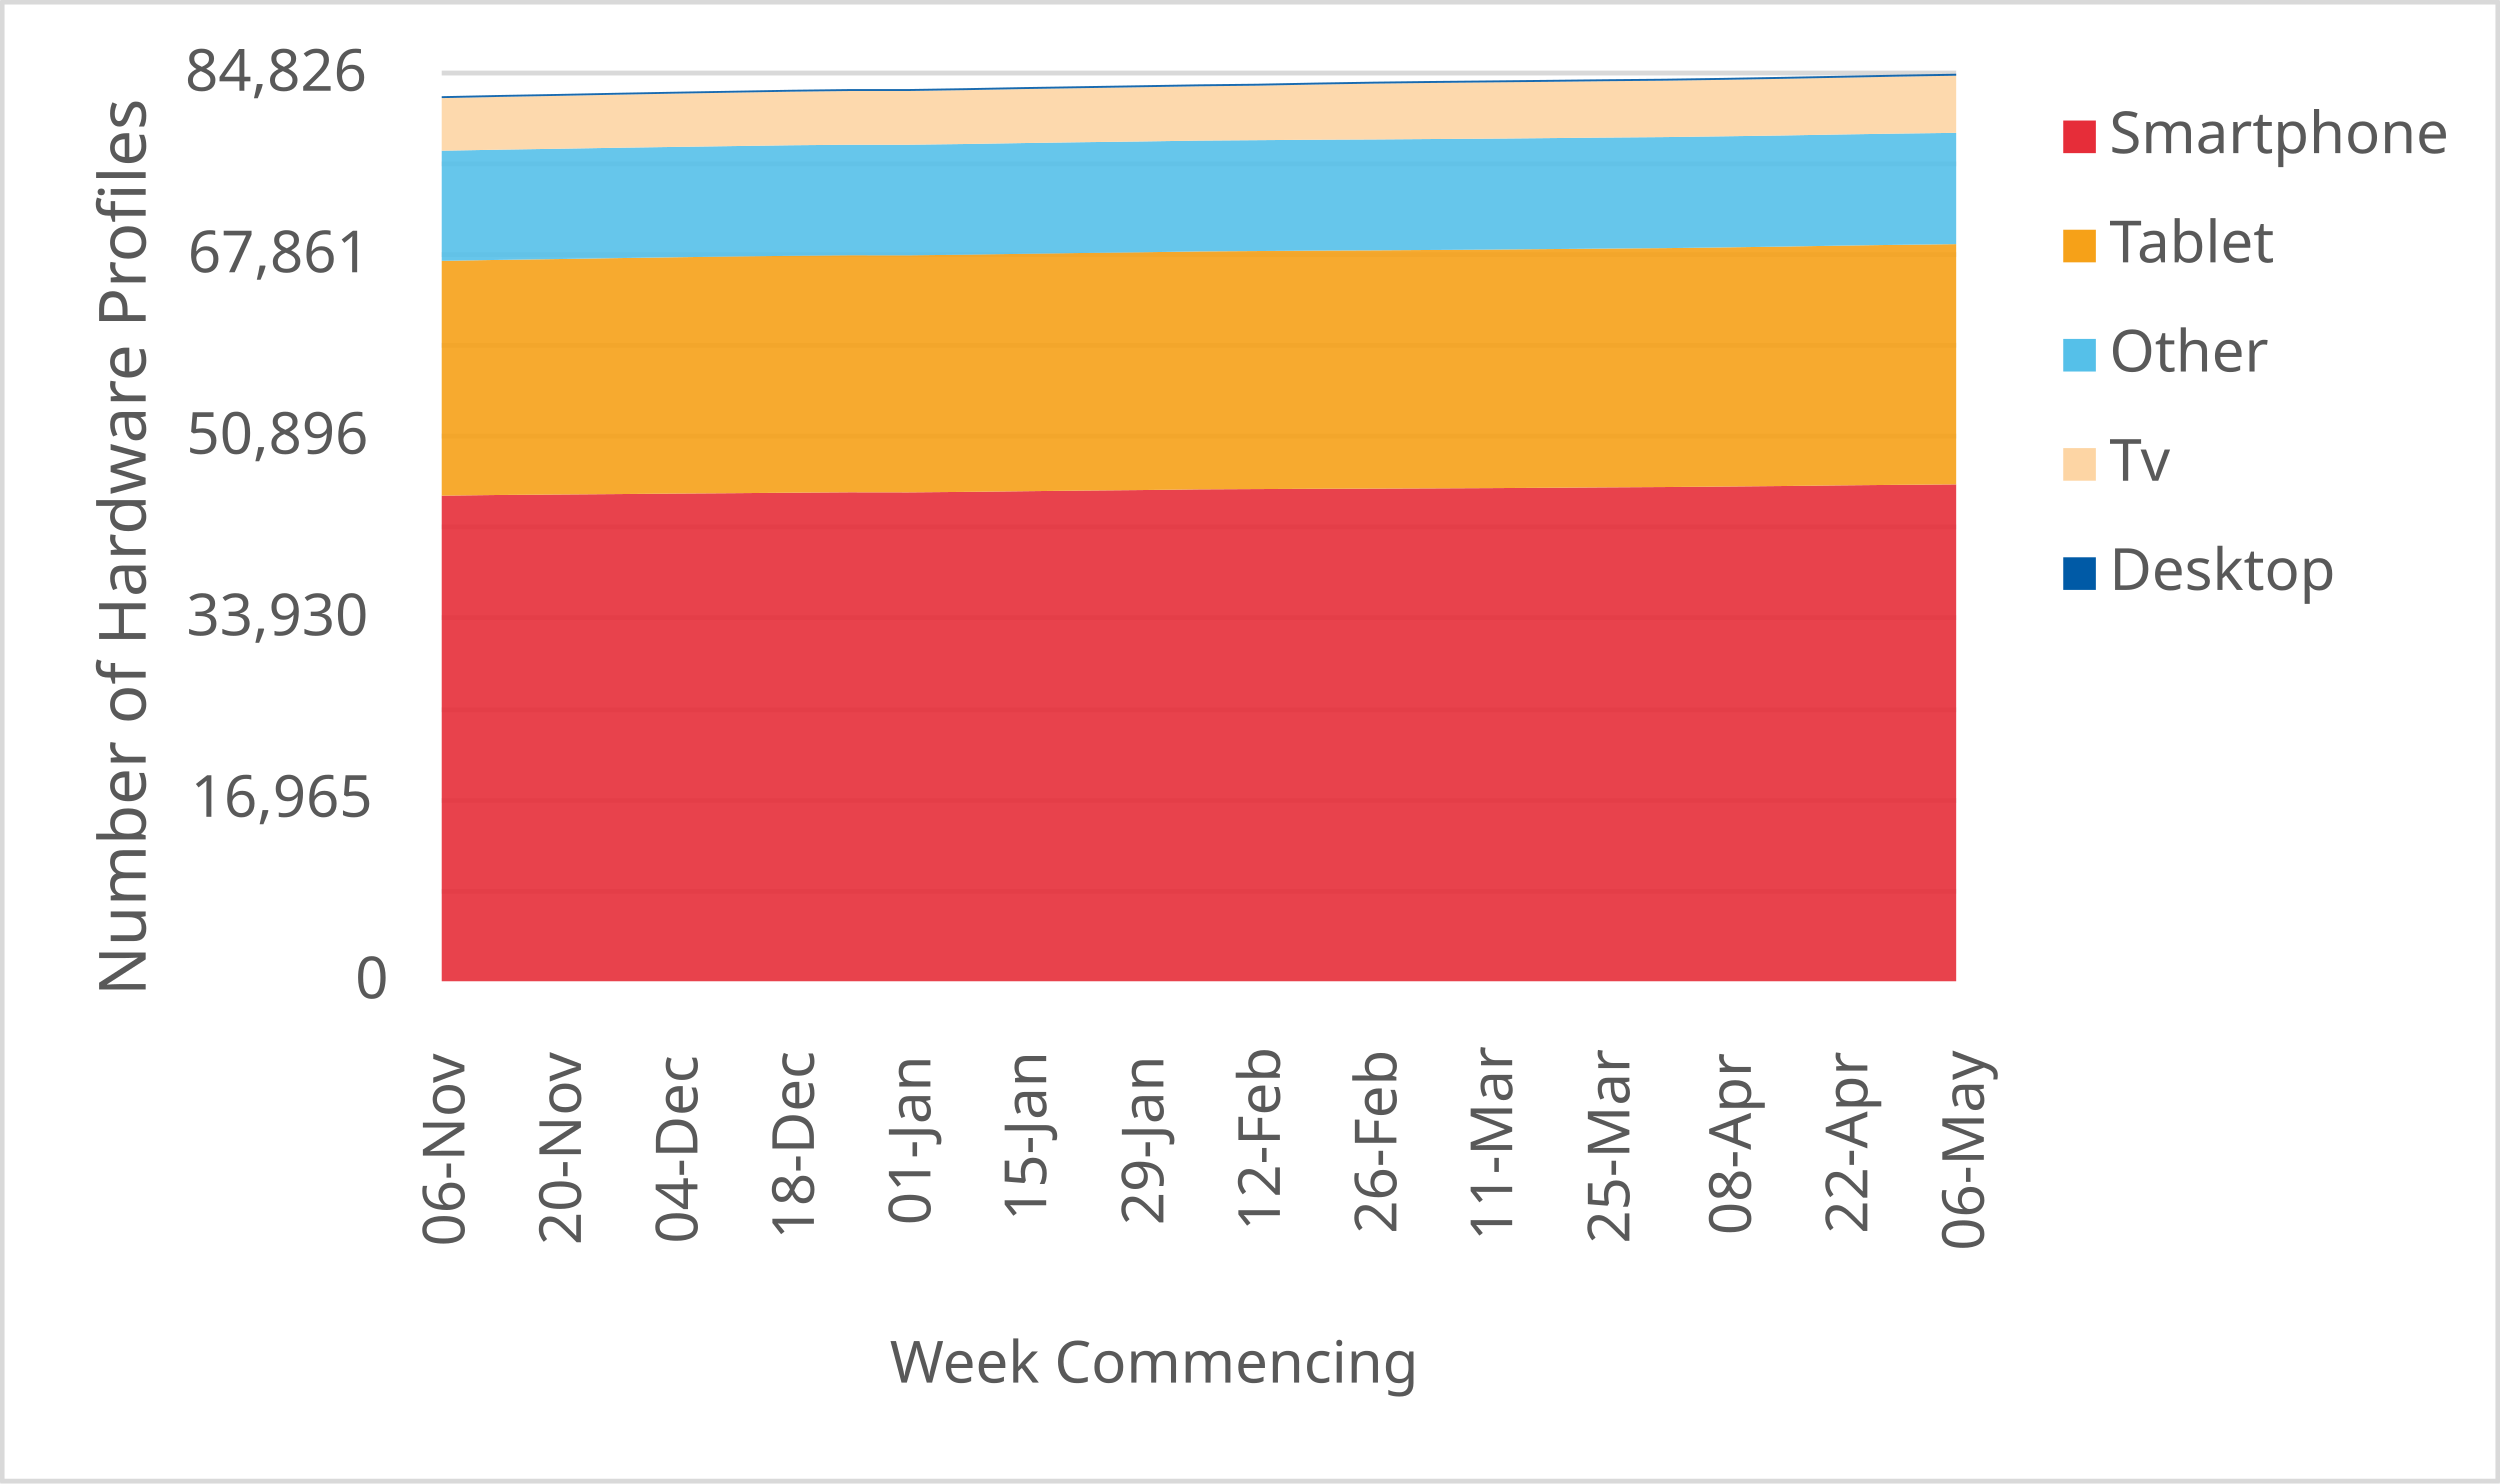
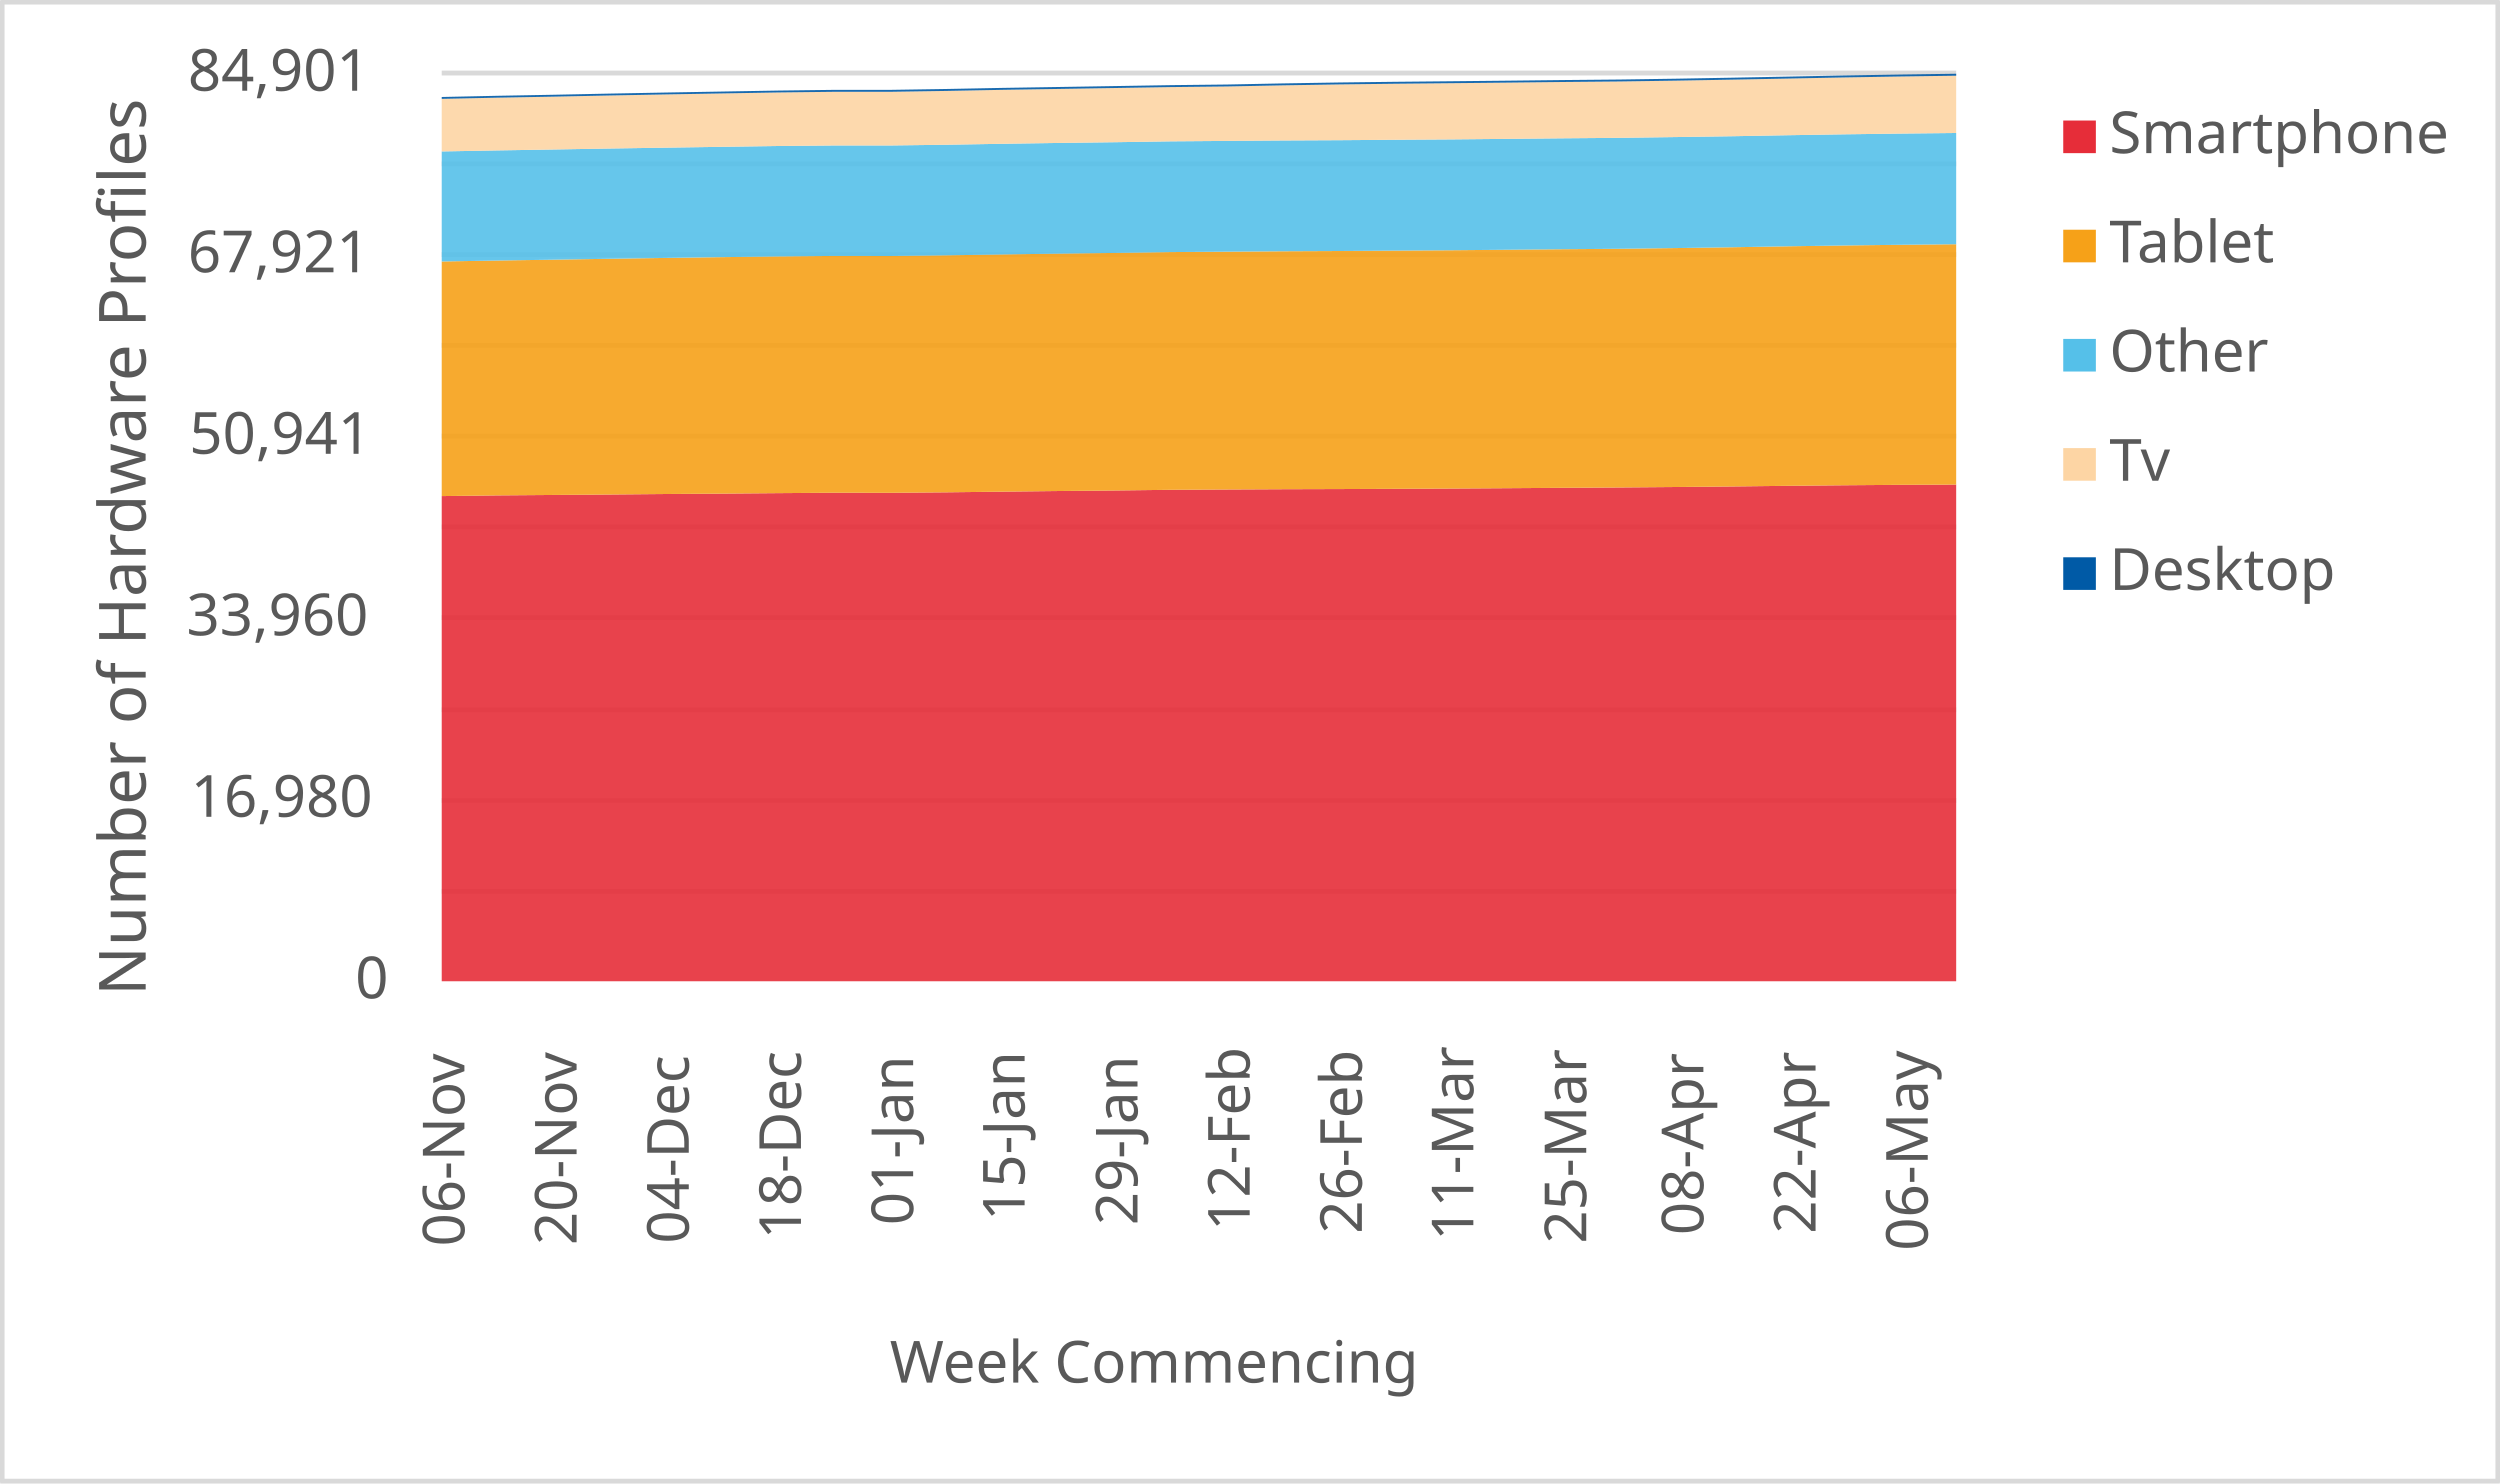
<svg xmlns="http://www.w3.org/2000/svg" width="1763" height="1046" xml:space="preserve" overflow="hidden">
  <defs>
    <clipPath id="clip0">
      <rect x="2917" y="346" width="1763" height="1046" />
    </clipPath>
  </defs>
  <g clip-path="url(#clip0)" transform="translate(-2917 -346)">
    <rect x="2918" y="347" width="1760" height="1043" fill="#FFFFFF" />
    <g>
      <path d="    M3228.5 974.532 4296.5 974.532    M3228.5 910.53 4296.5 910.53    M3228.5 846.528 4296.5 846.528    M3228.5 781.526 4296.5 781.526    M3228.5 717.524 4296.5 717.524    M3228.5 653.522 4296.5 653.522    M3228.5 589.52 4296.5 589.52    M3228.5 525.517 4296.5 525.517    M3228.5 461.515 4296.5 461.515    M3228.5 397.5 4296.5 397.5" stroke="#D9D9D9" stroke-width="3.438" stroke-linejoin="round" stroke-miterlimit="10" fill="none" />
    </g>
    <g>
      <path d="M 1038.5 4296.5 1038.5" stroke="#D9D9D9" stroke-width="3.438" stroke-linejoin="round" stroke-miterlimit="10" fill="none" fill-rule="evenodd" />
    </g>
    <g>
      <text fill="#595959" font-family="Verdana,sans-serif" font-weight="400" font-size="41" transform="matrix(6.12323e-17 -1 1 6.12323e-17 3244.5 1225)">06-Nov</text>
    </g>
    <g>
-       <text fill="#595959" font-family="Verdana,sans-serif" font-weight="400" font-size="41" transform="matrix(6.12323e-17 -1 1 6.12323e-17 3326.654 1224)">20-Nov</text>
+       <text fill="#595959" font-family="Verdana,sans-serif" font-weight="400" font-size="41" transform="matrix(6.12323e-17 -1 1 6.12323e-17 3323.611 1224)">20-Nov</text>
    </g>
    <g>
-       <text fill="#595959" font-family="Verdana,sans-serif" font-weight="400" font-size="41" transform="matrix(6.12323e-17 -1 1 6.12323e-17 3408.808 1223)">04-Dec</text>
+       <text fill="#595959" font-family="Verdana,sans-serif" font-weight="400" font-size="41" transform="matrix(6.12323e-17 -1 1 6.12323e-17 3402.722 1223)">04-Dec</text>
    </g>
    <g>
-       <text fill="#595959" font-family="Verdana,sans-serif" font-weight="400" font-size="41" transform="matrix(6.12323e-17 -1 1 6.12323e-17 3490.962 1220)">18-Dec</text>
+       <text fill="#595959" font-family="Verdana,sans-serif" font-weight="400" font-size="41" transform="matrix(6.12323e-17 -1 1 6.12323e-17 3481.833 1220)">18-Dec</text>
    </g>
    <g>
-       <text fill="#595959" font-family="Verdana,sans-serif" font-weight="400" font-size="41" transform="matrix(6.12323e-17 -1 1 6.12323e-17 3573.115 1210)">01-Jan</text>
+       <text fill="#595959" font-family="Verdana,sans-serif" font-weight="400" font-size="41" transform="matrix(6.12323e-17 -1 1 6.12323e-17 3560.944 1210)">01-Jan</text>
    </g>
    <g>
-       <text fill="#595959" font-family="Verdana,sans-serif" font-weight="400" font-size="41" transform="matrix(6.12323e-17 -1 1 6.12323e-17 3654.769 1207)">15-Jan</text>
+       <text fill="#595959" font-family="Verdana,sans-serif" font-weight="400" font-size="41" transform="matrix(6.12323e-17 -1 1 6.12323e-17 3639.556 1207)">15-Jan</text>
    </g>
    <g>
-       <text fill="#595959" font-family="Verdana,sans-serif" font-weight="400" font-size="41" transform="matrix(6.12323e-17 -1 1 6.12323e-17 3737.423 1210)">29-Jan</text>
+       <text fill="#595959" font-family="Verdana,sans-serif" font-weight="400" font-size="41" transform="matrix(6.12323e-17 -1 1 6.12323e-17 3719.167 1210)">29-Jan</text>
    </g>
    <g>
-       <text fill="#595959" font-family="Verdana,sans-serif" font-weight="400" font-size="41" transform="matrix(6.12323e-17 -1 1 6.12323e-17 3819.577 1214)">12-Feb</text>
+       <text fill="#595959" font-family="Verdana,sans-serif" font-weight="400" font-size="41" transform="matrix(6.12323e-17 -1 1 6.12323e-17 3798.278 1214)">12-Feb</text>
    </g>
    <g>
-       <text fill="#595959" font-family="Verdana,sans-serif" font-weight="400" font-size="41" transform="matrix(6.12323e-17 -1 1 6.12323e-17 3901.731 1216)">26-Feb</text>
+       <text fill="#595959" font-family="Verdana,sans-serif" font-weight="400" font-size="41" transform="matrix(6.12323e-17 -1 1 6.12323e-17 3877.389 1216)">26-Feb</text>
    </g>
    <g>
-       <text fill="#595959" font-family="Verdana,sans-serif" font-weight="400" font-size="41" transform="matrix(6.12323e-17 -1 1 6.12323e-17 3983.385 1221)">11-Mar</text>
+       <text fill="#595959" font-family="Verdana,sans-serif" font-weight="400" font-size="41" transform="matrix(6.12323e-17 -1 1 6.12323e-17 3956 1221)">11-Mar</text>
    </g>
    <g>
-       <text fill="#595959" font-family="Verdana,sans-serif" font-weight="400" font-size="41" transform="matrix(6.12323e-17 -1 1 6.12323e-17 4066.038 1223)">25-Mar</text>
+       <text fill="#595959" font-family="Verdana,sans-serif" font-weight="400" font-size="41" transform="matrix(6.12323e-17 -1 1 6.12323e-17 4035.611 1223)">25-Mar</text>
    </g>
    <g>
-       <text fill="#595959" font-family="Verdana,sans-serif" font-weight="400" font-size="41" transform="matrix(6.12323e-17 -1 1 6.12323e-17 4151.692 1217)">08-Apr</text>
+       <text fill="#595959" font-family="Verdana,sans-serif" font-weight="400" font-size="41" transform="matrix(6.12323e-17 -1 1 6.12323e-17 4118.222 1217)">08-Apr</text>
    </g>
    <g>
-       <text fill="#595959" font-family="Verdana,sans-serif" font-weight="400" font-size="41" transform="matrix(6.12323e-17 -1 1 6.12323e-17 4233.846 1216)">22-Apr</text>
+       <text fill="#595959" font-family="Verdana,sans-serif" font-weight="400" font-size="41" transform="matrix(6.12323e-17 -1 1 6.12323e-17 4197.333 1216)">22-Apr</text>
    </g>
    <g>
-       <text fill="#595959" font-family="Verdana,sans-serif" font-weight="400" font-size="41" transform="matrix(6.12323e-17 -1 1 6.12323e-17 4316 1228)">06-May</text>
+       <text fill="#595959" font-family="Verdana,sans-serif" font-weight="400" font-size="41" transform="matrix(6.12323e-17 -1 1 6.12323e-17 4276.444 1228)">06-May</text>
    </g>
    <g>
      <text fill="#595959" font-family="Verdana,sans-serif" font-weight="400" font-size="41" transform="matrix(1 0 0 1 3167.5 1050)">0</text>
    </g>
    <g>
-       <text fill="#595959" font-family="Verdana,sans-serif" font-weight="400" font-size="41" transform="matrix(1 0 0 1 3051.5 922)">16,965</text>
+       <text fill="#595959" font-family="Verdana,sans-serif" font-weight="400" font-size="41" transform="matrix(1 0 0 1 3051.5 922)">16,980</text>
    </g>
    <g>
-       <text fill="#595959" font-family="Verdana,sans-serif" font-weight="400" font-size="41" transform="matrix(1 0 0 1 3048.5 794)">33,930</text>
+       <text fill="#595959" font-family="Verdana,sans-serif" font-weight="400" font-size="41" transform="matrix(1 0 0 1 3048.5 794)">33,960</text>
    </g>
    <g>
-       <text fill="#595959" font-family="Verdana,sans-serif" font-weight="400" font-size="41" transform="matrix(1 0 0 1 3048.5 666)">50,896</text>
+       <text fill="#595959" font-family="Verdana,sans-serif" font-weight="400" font-size="41" transform="matrix(1 0 0 1 3050.5 666)">50,941</text>
    </g>
    <g>
-       <text fill="#595959" font-family="Verdana,sans-serif" font-weight="400" font-size="41" transform="matrix(1 0 0 1 3049.5 538)">67,861</text>
+       <text fill="#595959" font-family="Verdana,sans-serif" font-weight="400" font-size="41" transform="matrix(1 0 0 1 3049.5 538)">67,921</text>
    </g>
    <g>
-       <text fill="#595959" font-family="Verdana,sans-serif" font-weight="400" font-size="41" transform="matrix(1 0 0 1 3047.5 410)">84,826</text>
+       <text fill="#595959" font-family="Verdana,sans-serif" font-weight="400" font-size="41" transform="matrix(1 0 0 1 3049.5 410)">84,901</text>
    </g>
    <g>
      <text fill="#595959" font-family="Verdana,sans-serif" font-weight="400" font-size="41" transform="matrix(1 0 0 1 3544.5 1321)">Week Commencing</text>
    </g>
    <g>
      <text fill="#595959" font-family="Verdana,sans-serif" font-weight="400" font-size="46" transform="matrix(6.12323e-17 -1 1 6.12323e-17 3019.73 1048.25)">Number of Hardware Profiles</text>
    </g>
    <rect x="2918.5" y="347.5" width="1760" height="1043" stroke="#D9D9D9" stroke-width="3.438" stroke-linejoin="round" stroke-miterlimit="10" fill="none" />
    <g>
-       <path d="M3228.5 1038 3269.577 1038 3310.654 1038 3351.731 1038 3392.808 1038 3433.885 1038 3474.962 1038 3516.038 1038 3557.115 1038 3598.192 1038 3639.269 1038 3680.346 1038 3721.423 1038 3762.5 1038 3803.577 1038 3844.654 1038 3885.731 1038 3926.808 1038 3967.885 1038 4008.962 1038 4050.038 1038 4091.115 1038 4132.192 1038 4173.269 1038 4214.346 1038 4255.423 1038 4296.5 1038 4296.5 687.594 4255.423 687.904 4214.346 688.288 4173.269 688.749 4132.192 689.126 4091.115 689.458 4050.038 689.692 4008.962 689.971 3967.885 690.22 3926.808 690.408 3885.731 690.574 3844.654 690.695 3803.577 690.891 3762.5 691.095 3721.423 691.593 3680.346 691.955 3639.269 692.408 3598.192 692.876 3557.115 693.223 3516.038 693.162 3474.962 693.457 3433.885 693.796 3392.808 694.068 3351.731 694.43 3310.654 694.739 3269.577 695.049 3228.5 695.539 3228.5 1038Z" fill="#e62d39" opacity="0.9" />
+       <path d="M3228.5 1038 3268.056 1038 3307.611 1038 3347.167 1038 3386.722 1038 3426.278 1038 3465.833 1038 3505.389 1038 3544.944 1038 3584.5 1038 3624.056 1038 3663.611 1038 3703.167 1038 3742.722 1038 3782.278 1038 3821.833 1038 3861.389 1038 3900.944 1038 3940.5 1038 3980.056 1038 4019.611 1038 4059.167 1038 4098.722 1038 4138.278 1038 4177.833 1038 4217.389 1038 4256.944 1038 4296.5 1038 4296.5 687.738 4256.944 687.904 4217.389 688.213 4177.833 688.597 4138.278 689.057 4098.722 689.434 4059.167 689.766 4019.611 689.999 3980.056 690.278 3940.5 690.527 3900.944 690.716 3861.389 690.881 3821.833 691.002 3782.278 691.198 3742.722 691.401 3703.167 691.899 3663.611 692.261 3624.056 692.713 3584.5 693.181 3544.944 693.527 3505.389 693.467 3465.833 693.761 3426.278 694.1 3386.722 694.372 3347.167 694.733 3307.611 695.042 3268.056 695.352 3228.5 695.841 3228.5 1038Z" fill="#e62d39" opacity="0.9" />
    </g>
    <g>
-       <path d="M3228.5 695.539 3269.577 695.049 3310.654 694.739 3351.731 694.43 3392.808 694.068 3433.885 693.796 3474.962 693.457 3516.038 693.162 3557.115 693.223 3598.192 692.876 3639.269 692.408 3680.346 691.955 3721.423 691.593 3762.5 691.095 3803.577 690.891 3844.654 690.695 3885.731 690.574 3926.808 690.408 3967.885 690.22 4008.962 689.971 4050.038 689.692 4091.115 689.458 4132.192 689.126 4173.269 688.749 4214.346 688.288 4255.423 687.904 4296.5 687.594 4296.5 518.167 4255.423 518.65 4214.346 519.231 4173.269 519.91 4132.192 520.476 4091.115 520.974 4050.038 521.291 4008.962 521.653 3967.885 522.022 3926.808 522.271 3885.731 522.55 3844.654 522.732 3803.577 523.026 3762.5 523.305 3721.423 523.909 3680.346 524.399 3639.269 524.98 3598.192 525.591 3557.115 526.074 3516.038 526.021 3474.962 526.391 3433.885 526.881 3392.808 527.432 3351.731 528.028 3310.654 528.677 3269.577 529.265 3228.5 529.944 3228.5 695.539Z" fill="#f6a118" opacity="0.9" />
+       <path d="M3228.5 695.841 3268.056 695.352 3307.611 695.042 3347.167 694.733 3386.722 694.372 3426.278 694.1 3465.833 693.761 3505.389 693.467 3544.944 693.527 3584.5 693.181 3624.056 692.713 3663.611 692.261 3703.167 691.899 3742.722 691.401 3782.278 691.198 3821.833 691.002 3861.389 690.881 3900.944 690.716 3940.5 690.527 3980.056 690.278 4019.611 689.999 4059.167 689.766 4098.722 689.434 4138.278 689.057 4177.833 688.597 4217.389 688.213 4256.944 687.904 4296.5 687.738 4296.5 518.234 4256.944 518.626 4217.389 519.109 4177.833 519.689 4138.278 520.367 4098.722 520.933 4059.167 521.43 4019.611 521.747 3980.056 522.109 3940.5 522.478 3900.944 522.727 3861.389 523.006 3821.833 523.187 3782.278 523.481 3742.722 523.76 3703.167 524.363 3663.611 524.853 3624.056 525.433 3584.5 526.044 3544.944 526.526 3505.389 526.473 3465.833 526.843 3426.278 527.333 3386.722 527.883 3347.167 528.479 3307.611 529.127 3268.056 529.715 3228.5 530.393 3228.5 695.841Z" fill="#f6a118" opacity="0.9" />
    </g>
    <g>
-       <path d="M3228.5 529.944 3269.577 529.265 3310.654 528.677 3351.731 528.028 3392.808 527.432 3433.885 526.881 3474.962 526.391 3516.038 526.021 3557.115 526.074 3598.192 525.591 3639.269 524.98 3680.346 524.399 3721.423 523.909 3762.5 523.305 3803.577 523.026 3844.654 522.732 3885.731 522.55 3926.808 522.271 3967.885 522.022 4008.962 521.653 4050.038 521.291 4091.115 520.974 4132.192 520.476 4173.269 519.91 4214.346 519.231 4255.423 518.65 4296.5 518.167 4296.5 439.678 4255.423 440.198 4214.346 440.832 4173.269 441.549 4132.192 442.13 4091.115 442.673 4050.038 443.005 4008.962 443.397 3967.885 443.782 3926.808 444.039 3885.731 444.341 3844.654 444.537 3803.577 444.846 3762.5 445.155 3721.423 445.766 3680.346 446.28 3639.269 446.876 3598.192 447.547 3557.115 448.06 3516.038 448.06 3474.962 448.437 3433.885 449.018 3392.808 449.607 3351.731 450.21 3310.654 450.897 3269.577 451.546 3228.5 452.278 3228.5 529.944Z" fill="#55c0e9" opacity="0.9" />
+       <path d="M3228.5 530.393 3268.056 529.715 3307.611 529.127 3347.167 528.479 3386.722 527.883 3426.278 527.333 3465.833 526.843 3505.389 526.473 3544.944 526.526 3584.5 526.044 3624.056 525.433 3663.611 524.853 3703.167 524.363 3742.722 523.76 3782.278 523.481 3821.833 523.187 3861.389 523.006 3900.944 522.727 3940.5 522.478 3980.056 522.109 4019.611 521.747 4059.167 521.43 4098.722 520.933 4138.278 520.367 4177.833 519.689 4217.389 519.109 4256.944 518.626 4296.5 518.234 4296.5 439.784 4256.944 440.206 4217.389 440.726 4177.833 441.36 4138.278 442.076 4098.722 442.656 4059.167 443.199 4019.611 443.531 3980.056 443.923 3940.5 444.307 3900.944 444.563 3861.389 444.865 3821.833 445.061 3782.278 445.37 3742.722 445.679 3703.167 446.29 3663.611 446.802 3624.056 447.398 3584.5 448.069 3544.944 448.581 3505.389 448.581 3465.833 448.958 3426.278 449.539 3386.722 450.127 3347.167 450.73 3307.611 451.416 3268.056 452.064 3228.5 452.795 3228.5 530.393Z" fill="#55c0e9" opacity="0.9" />
    </g>
    <g>
-       <path d="M3228.5 452.278 3269.577 451.546 3310.654 450.897 3351.731 450.21 3392.808 449.607 3433.885 449.018 3474.962 448.437 3516.038 448.06 3557.115 448.06 3598.192 447.547 3639.269 446.876 3680.346 446.28 3721.423 445.766 3762.5 445.155 3803.577 444.846 3844.654 444.537 3885.731 444.341 3926.808 444.039 3967.885 443.782 4008.962 443.397 4050.038 443.005 4091.115 442.673 4132.192 442.13 4173.269 441.549 4214.346 440.832 4255.423 440.198 4296.5 439.678 4296.5 399.388 4255.423 400.052 4214.346 400.844 4173.269 401.614 4132.192 402.316 4091.115 402.897 4050.038 403.259 4008.962 403.704 3967.885 404.111 3926.808 404.496 3885.731 404.979 3844.654 405.628 3803.577 406.42 3762.5 406.858 3721.423 407.514 3680.346 408.163 3639.269 408.797 3598.192 409.566 3557.115 410.185 3516.038 410.185 3474.962 410.653 3433.885 411.339 3392.808 412.033 3351.731 412.78 3310.654 413.603 3269.577 414.327 3228.5 415.18 3228.5 452.278Z" fill="#fdd5a4" opacity="0.9" />
+       <path d="M3228.5 452.795 3268.056 452.064 3307.611 451.416 3347.167 450.73 3386.722 450.127 3426.278 449.539 3465.833 448.958 3505.389 448.581 3544.944 448.581 3584.5 448.069 3624.056 447.398 3663.611 446.802 3703.167 446.29 3742.722 445.679 3782.278 445.37 3821.833 445.061 3861.389 444.865 3900.944 444.563 3940.5 444.307 3980.056 443.923 4019.611 443.531 4059.167 443.199 4098.722 442.656 4138.278 442.076 4177.833 441.36 4217.389 440.726 4256.944 440.206 4296.5 439.784 4296.5 399.387 4256.944 399.952 4217.389 400.616 4177.833 401.407 4138.278 402.176 4098.722 402.877 4059.167 403.458 4019.611 403.819 3980.056 404.264 3940.5 404.671 3900.944 405.056 3861.389 405.538 3821.833 406.186 3782.278 406.978 3742.722 407.415 3703.167 408.071 3663.611 408.719 3624.056 409.353 3584.5 410.121 3544.944 410.74 3505.389 410.74 3465.833 411.207 3426.278 411.893 3386.722 412.586 3347.167 413.333 3307.611 414.154 3268.056 414.878 3228.5 415.73 3228.5 452.795Z" fill="#fdd5a4" opacity="0.9" />
    </g>
    <g>
-       <path d="M3228.5 415.18 3269.577 414.327 3310.654 413.603 3351.731 412.78 3392.808 412.033 3433.885 411.339 3474.962 410.653 3516.038 410.185 3557.115 410.185 3598.192 409.566 3639.269 408.797 3680.346 408.163 3721.423 407.514 3762.5 406.858 3803.577 406.42 3844.654 405.628 3885.731 404.979 3926.808 404.496 3967.885 404.111 4008.962 403.704 4050.038 403.259 4091.115 402.897 4132.192 402.316 4173.269 401.614 4214.346 400.844 4255.423 400.052 4296.5 399.388 4296.5 398 4255.423 398.664 4214.346 399.456 4173.269 400.226 4132.192 400.942 4091.115 401.523 4050.038 401.886 4008.962 402.331 3967.885 402.738 3926.808 403.123 3885.731 403.606 3844.654 404.255 3803.577 405.047 3762.5 405.484 3721.423 406.141 3680.346 406.79 3639.269 407.424 3598.192 408.193 3557.115 408.812 3516.038 408.812 3474.962 409.31 3433.885 410.004 3392.808 410.698 3351.731 411.445 3310.654 412.267 3269.577 412.992 3228.5 413.844 3228.5 415.18Z" fill="#005aa6" opacity="0.9" />
+       <path d="M3228.5 415.73 3268.056 414.878 3307.611 414.154 3347.167 413.333 3386.722 412.586 3426.278 411.893 3465.833 411.207 3505.389 410.74 3544.944 410.74 3584.5 410.121 3624.056 409.353 3663.611 408.719 3703.167 408.071 3742.722 407.415 3782.278 406.978 3821.833 406.186 3861.389 405.538 3900.944 405.056 3940.5 404.671 3980.056 404.264 4019.611 403.819 4059.167 403.458 4098.722 402.877 4138.278 402.176 4177.833 401.407 4217.389 400.616 4256.944 399.952 4296.5 399.387 4296.5 398 4256.944 398.565 4217.389 399.229 4177.833 400.02 4138.278 400.789 4098.722 401.505 4059.167 402.086 4019.611 402.448 3980.056 402.892 3940.5 403.299 3900.944 403.684 3861.389 404.166 3821.833 404.815 3782.278 405.606 3742.722 406.043 3703.167 406.699 3663.611 407.347 3624.056 407.981 3584.5 408.749 3544.944 409.368 3505.389 409.368 3465.833 409.865 3426.278 410.559 3386.722 411.252 3347.167 411.998 3307.611 412.82 3268.056 413.544 3228.5 414.396 3228.5 415.73Z" fill="#005aa6" opacity="0.9" />
    </g>
    <g>
      <rect x="4372" y="431" width="23" height="23" fill="#e62d39" />
    </g>
    <g>
      <text fill="#595959" font-family="Verdana,sans-serif" font-weight="400" font-size="41" transform="matrix(1 0 0 1 4404.56 454)">Smartphone</text>
    </g>
    <g>
      <rect x="4372" y="508" width="23" height="23" fill="#f6a118" />
    </g>
    <g>
      <text fill="#595959" font-family="Verdana,sans-serif" font-weight="400" font-size="41" transform="matrix(1 0 0 1 4404.56 531)">Tablet</text>
    </g>
    <g>
      <rect x="4372" y="585" width="23" height="23" fill="#55c0e9" />
    </g>
    <g>
      <text fill="#595959" font-family="Verdana,sans-serif" font-weight="400" font-size="41" transform="matrix(1 0 0 1 4404.56 608)">Other</text>
    </g>
    <g>
      <rect x="4372" y="662" width="23" height="23" fill="#fdd5a4" />
    </g>
    <g>
      <text fill="#595959" font-family="Verdana,sans-serif" font-weight="400" font-size="41" transform="matrix(1 0 0 1 4404.56 685)">Tv</text>
    </g>
    <g>
      <rect x="4372" y="739" width="23" height="23" fill="#005aa6" />
    </g>
    <g>
      <text fill="#595959" font-family="Verdana,sans-serif" font-weight="400" font-size="41" transform="matrix(1 0 0 1 4404.56 762)">Desktop</text>
    </g>
  </g>
</svg>
